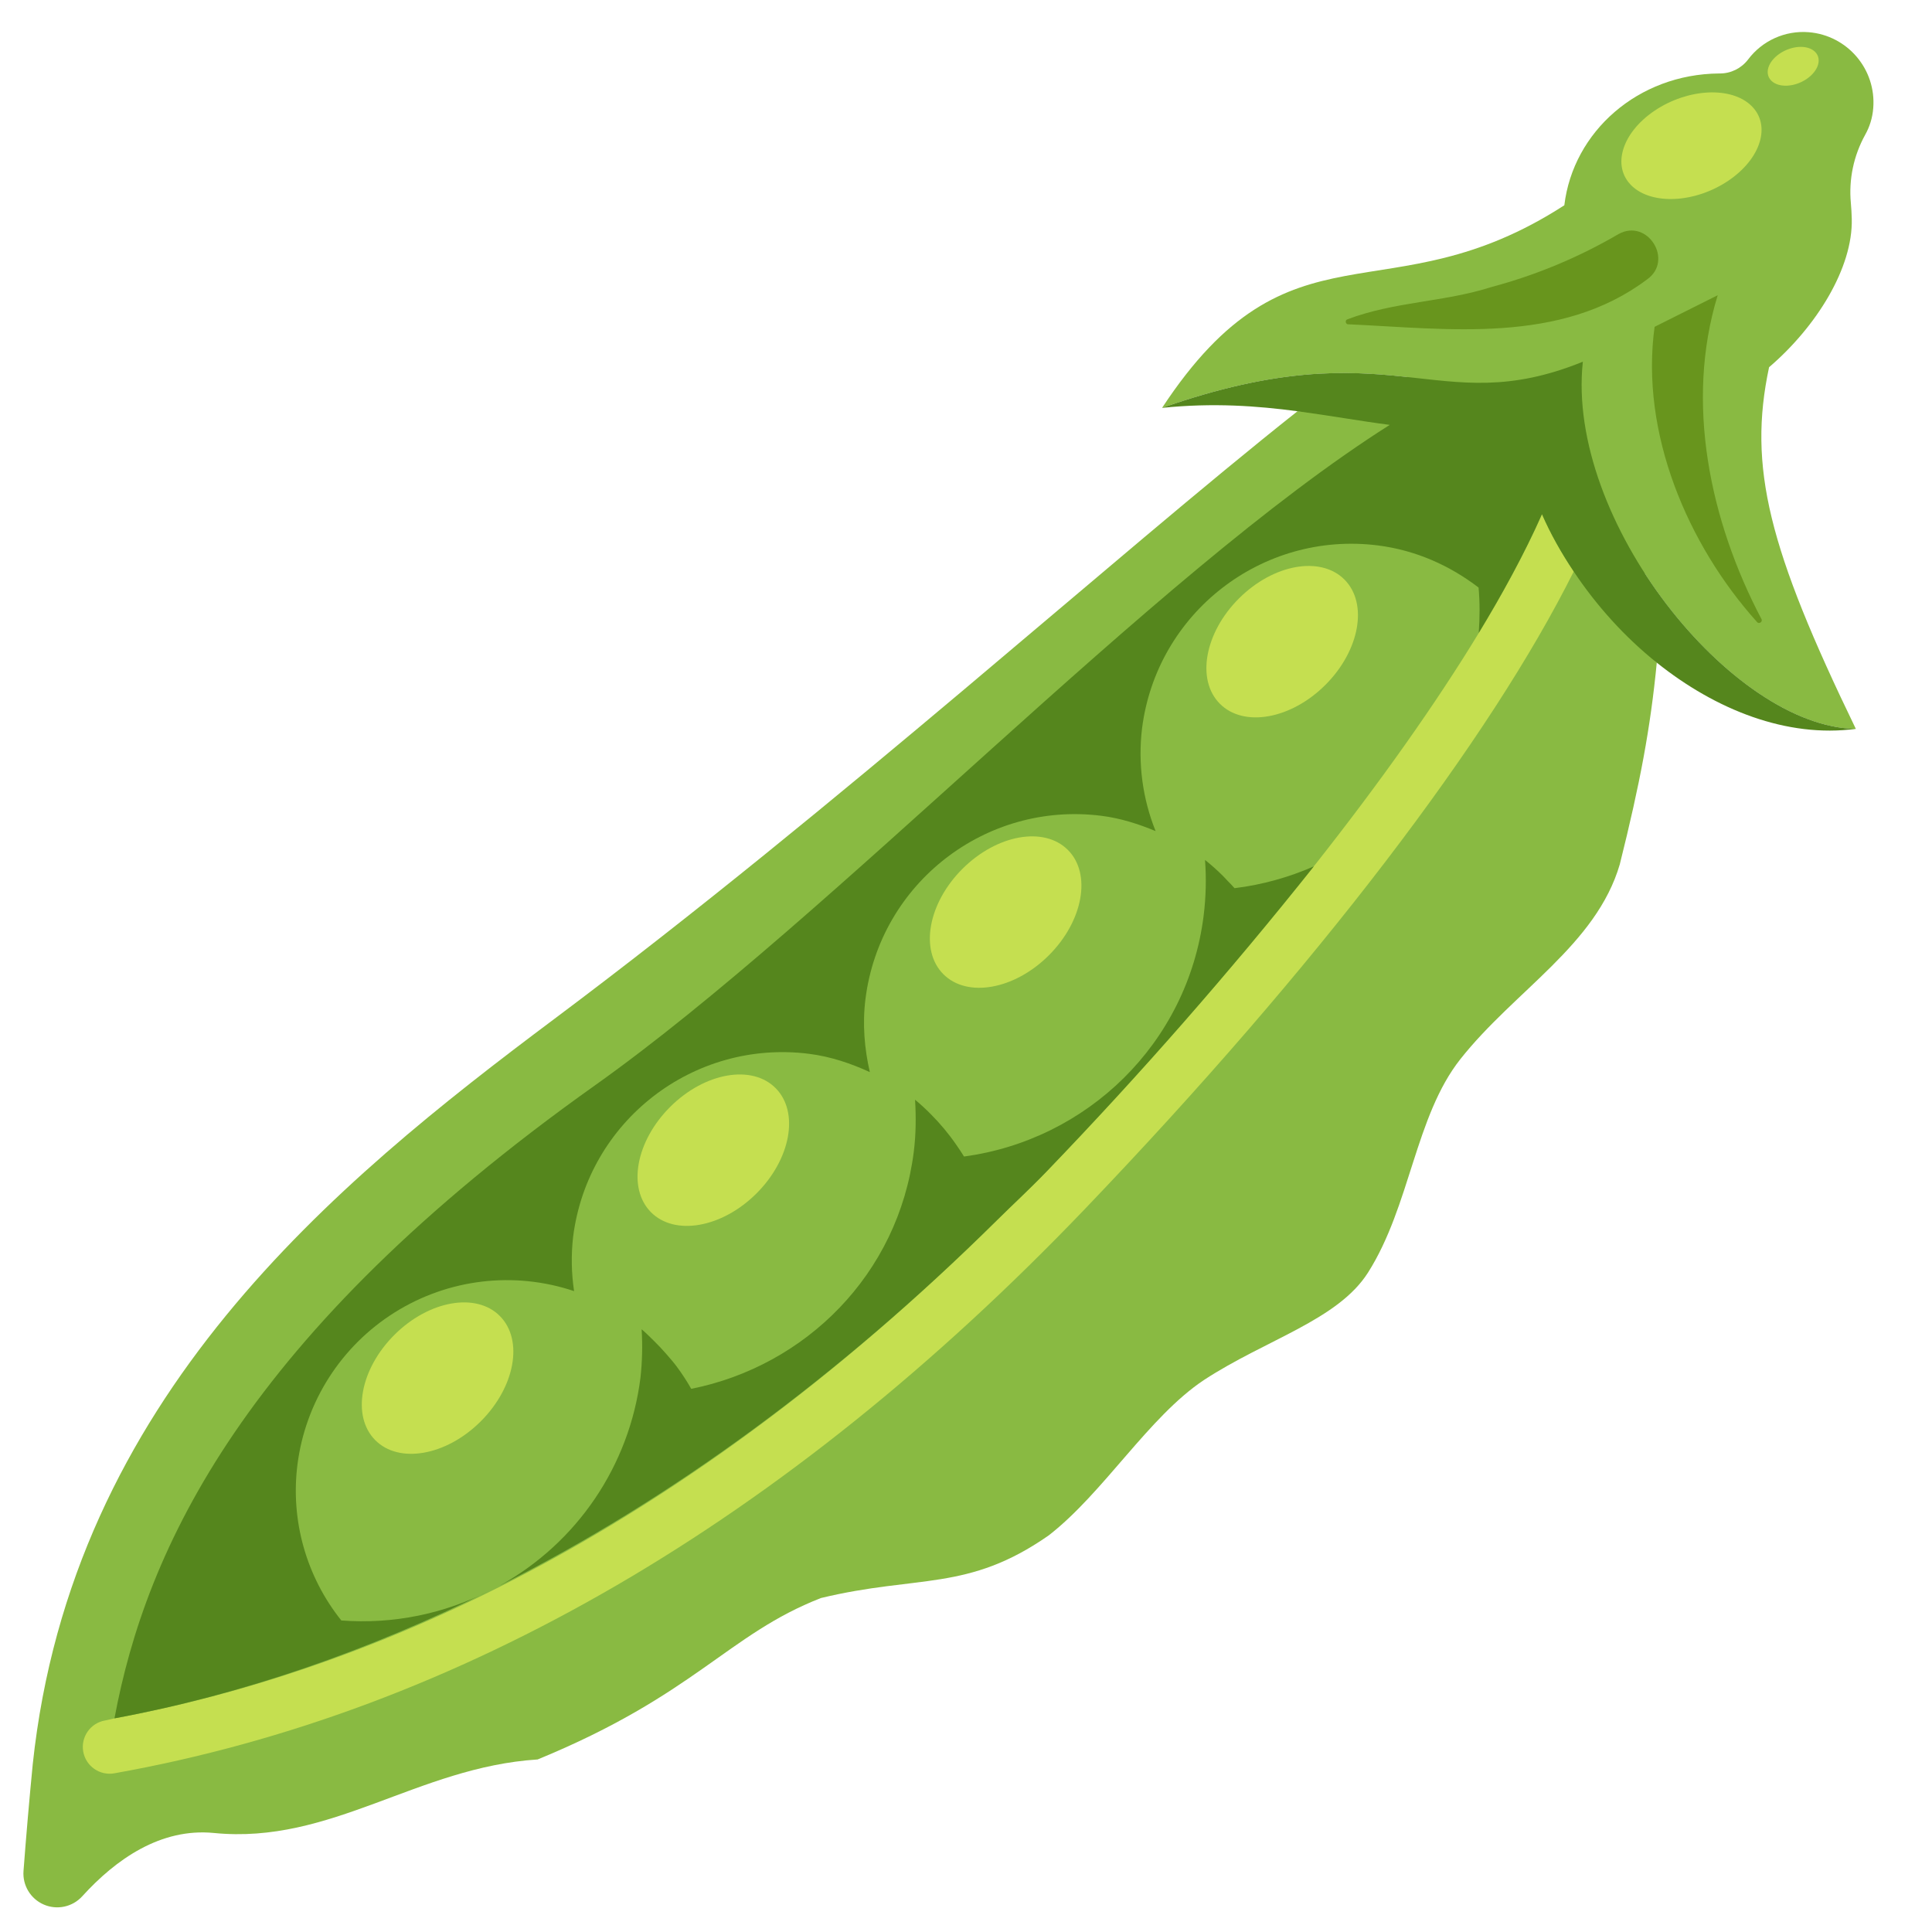
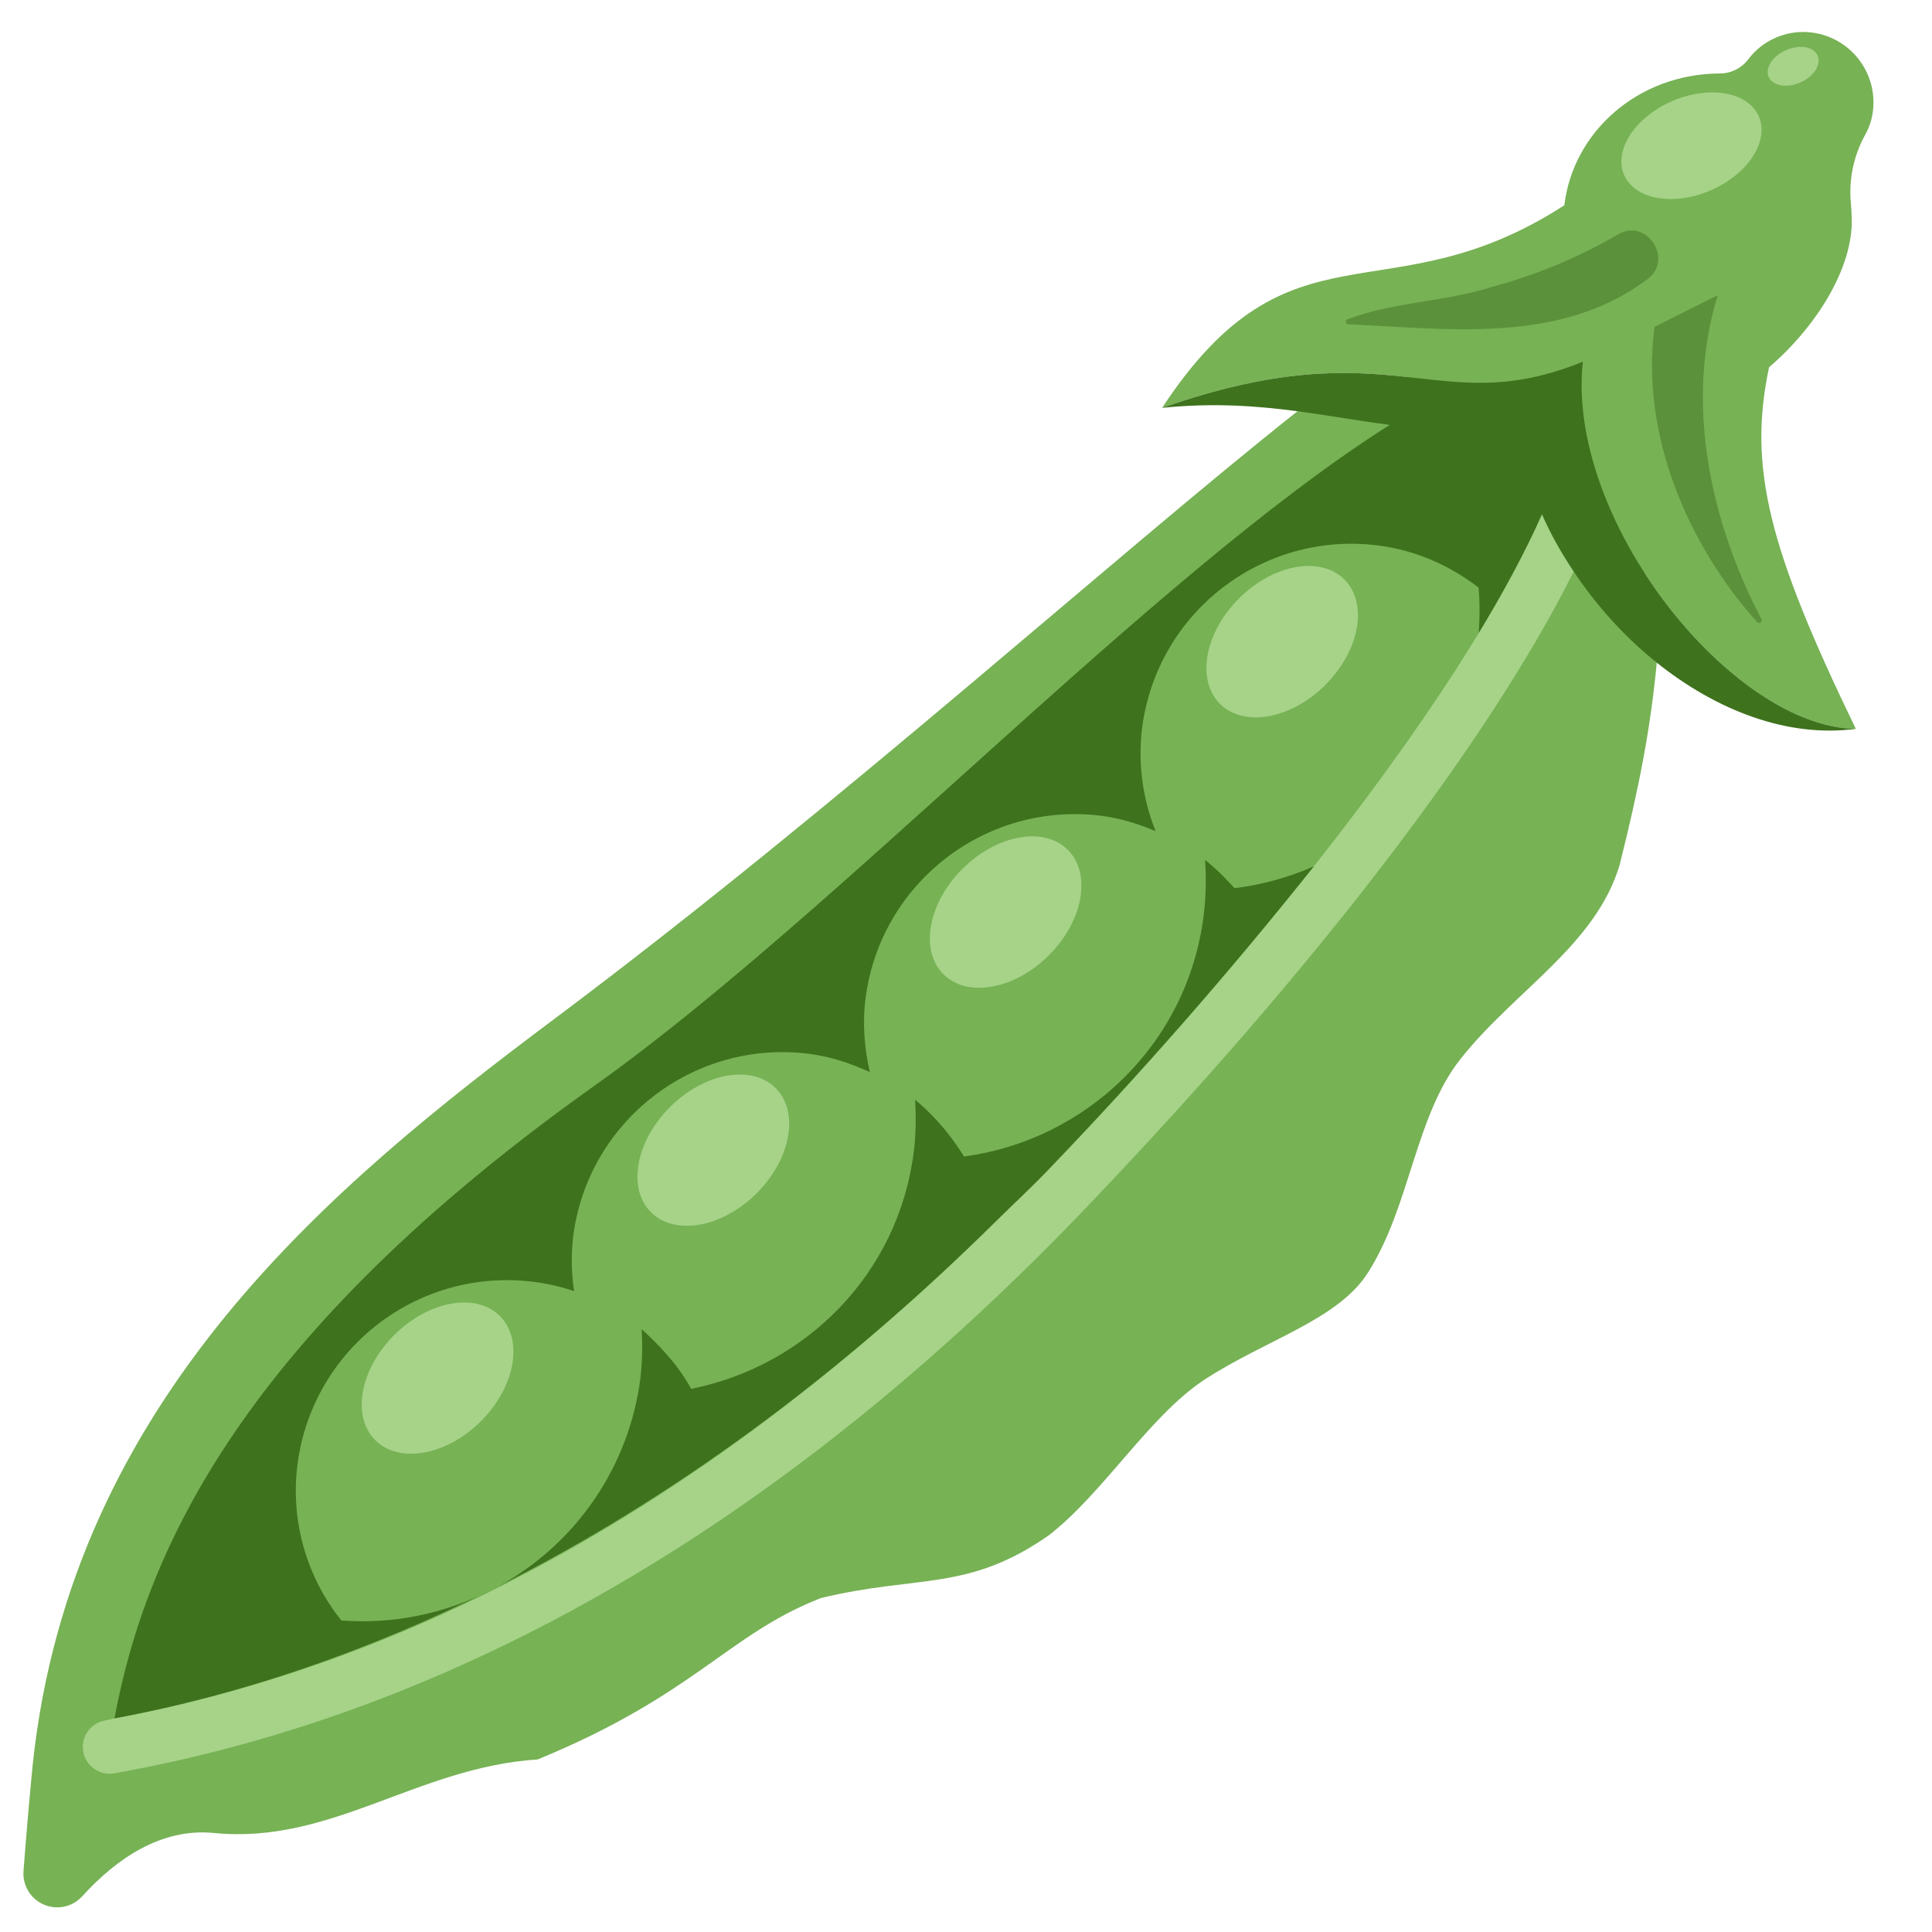
<svg xmlns="http://www.w3.org/2000/svg" viewBox="0 0 36 36">
-   <path fill="#89BA42" d="M30.689 5.208s-5.911 2.534-6.511 2.454c-3.416 2.705-8.539 7.35-13.846 11.322-4.095 3.065-8.995 7.06-9.722 13.891a90.987 90.987 0 0 0-.172 1.989.63.63 0 0 0 1.093.472c.624-.688 1.462-1.279 2.456-1.181 2.184.217 3.793-1.227 6.031-1.37 2.938-1.207 3.542-2.33 5.279-3.008 1.816-.438 2.734-.113 4.244-1.167 1.026-.796 1.862-2.209 2.892-2.895 1.159-.758 2.496-1.116 3.059-2.004.788-1.243.877-2.911 1.721-3.977 1.011-1.277 2.529-2.126 2.969-3.627.379-1.514.571-2.539.69-3.762-.598-.477.24-6.502-.183-7.137z" />
-   <ellipse transform="rotate(-44.928 23.89 11.958)" fill="#C5DF50" cx="23.892" cy="11.958" rx="1.639" ry="1.139" />
-   <ellipse transform="rotate(-44.928 18.738 16.996)" fill="#C5DF50" cx="18.739" cy="16.996" rx="1.639" ry="1.139" />
-   <path fill="#C5DF50" d="M12.491 20.622c-.642.638-.805 1.517-.362 1.965.442.447 1.321.293 1.963-.345.642-.638.805-1.517.362-1.965-.442-.447-1.321-.293-1.963.345zM7.353 24.869c-.642.638-.805 1.517-.362 1.965.442.447 1.321.293 1.963-.345.642-.638.805-1.517.362-1.965-.441-.447-1.32-.293-1.963.345z" />
-   <path fill="#C5DF50" d="M1.551 32.639a.5.5 0 0 0 .58.404c6.415-1.144 12.502-4.684 18.09-10.521 4.336-4.529 7.55-8.758 9.104-11.875a6.837 6.837 0 0 1-.591-1.067c-.226.51-.509 1.062-.848 1.652-.005.008-.219.378-.33.561-.796 1.31-1.833 2.778-3.075 4.35a80.357 80.357 0 0 1-4.982 5.688c-.305.319-.617.604-.925.909l-.001.001c-5.129 5.072-10.65 8.203-16.439 9.278-.06.011-.119.03-.179.04a.5.5 0 0 0-.404.58z" />
-   <path fill="#89BA42" d="M34.905 2.015A1.313 1.313 0 0 0 33.702.6a1.284 1.284 0 0 0-1.13.51.659.659 0 0 1-.525.259h-.014c-1.51.012-2.719 1.082-2.884 2.456-3.311 2.14-5.088.116-7.496 3.776 4.334-1.517 5.092.255 7.84-.86-.319 2.956 2.78 6.811 5.088 6.841-1.625-3.356-2.014-4.875-1.617-6.739.888-.761 1.563-1.855 1.541-2.764a4.744 4.744 0 0 0-.017-.297c-.041-.441.052-.88.266-1.269.084-.149.137-.316.151-.498z" />
-   <path fill="#68951D" d="m32.007 5.501-1.176.589c-.271 1.974.612 4.058 1.91 5.502.039.045.112-.011.08-.059-.961-1.829-1.426-4.037-.814-6.032zM30.689 5.208c.504-.353.014-1.143-.527-.848a9.579 9.579 0 0 1-2.37.988c-.884.283-1.8.268-2.688.603-.051.021-.027.101.026.092 1.848.083 3.943.379 5.559-.835z" />
-   <path fill="#C5DF50" d="M30.405 3.462c.377.362 1.181.321 1.796-.092.615-.413.807-1.04.43-1.402-.377-.362-1.181-.32-1.796.092-.615.412-.807 1.04-.43 1.402zM33.165.997c-.224.15-.294.378-.156.51s.43.117.653-.034.294-.378.156-.51-.429-.116-.653.034z" />
-   <path fill="#55861D" d="M29.494 6.74c-2.748 1.115-3.506-.657-7.84.86.955-.098 1.77-.037 2.523.063.6.08 1.163.182 1.719.254-4.453 2.82-10.35 9.138-14.811 12.308-6.546 4.652-8.366 8.651-8.952 11.794 2.387-.443 4.726-1.256 7.014-2.391a5.203 5.203 0 0 1-2.787.567 3.873 3.873 0 0 1-.818-2.9 3.934 3.934 0 0 1 5.155-3.237 3.87 3.87 0 0 1-.018-1.01 3.934 3.934 0 0 1 4.394-3.412c.406.051.781.179 1.135.341-.1-.437-.14-.894-.081-1.364a3.934 3.934 0 0 1 4.394-3.412c.36.045.693.153 1.012.285a3.883 3.883 0 0 1-.253-1.911 3.934 3.934 0 0 1 4.394-3.412c.713.09 1.345.378 1.877.785.025.278.023.561.003.846.418-.687.849-1.469 1.178-2.213.159.366.362.723.591 1.067.423.635.95 1.221 1.548 1.699 1.101.881 2.427 1.406 3.71 1.234-2.307-.03-5.406-3.886-5.087-6.841z" />
-   <path fill="#55861D" d="M18.573 22.741c.308-.305.62-.591.926-.909a80.58 80.58 0 0 0 4.982-5.688c-.464.203-.96.343-1.477.406-.037-.044-.081-.086-.121-.128-.029-.031-.057-.062-.087-.092a3.811 3.811 0 0 0-.342-.306c.025.34.018.688-.026 1.039-.301 2.393-2.183 4.18-4.465 4.487a3.907 3.907 0 0 0-.144-.218 4.028 4.028 0 0 0-.475-.571 3.923 3.923 0 0 0-.293-.269c.019.319.017.642-.024.97-.287 2.279-2.013 3.991-4.147 4.417a3.88 3.88 0 0 0-.274-.42c-.06-.081-.127-.155-.192-.231a3.969 3.969 0 0 0-.227-.241c-.076-.074-.149-.149-.231-.218a5.27 5.27 0 0 1-.022.904 5.164 5.164 0 0 1-2.631 3.878c3.202-1.615 6.303-3.877 9.27-6.81z" />
+ 	recolored.
+ 	gosh i need to post my palette data soon..
+ 	this one has a lot of seams too, need to fix those.
+ 	and please PLEASE stop generating arc commands, it's so fucking bad you have no idea..
+ 	
+ 	<path fill="#77B255" d="M 30.689,5.208 c 0.423,0.635 -0.415,6.66 0.183,7.137 c -0.119,1.223 -0.311,2.248 -0.69,3.762 c -0.44,1.501 -1.958,2.35 -2.969,3.627 c -0.844,1.066 -0.933,2.734 -1.721,3.977 c -0.563,0.888 -1.9,1.246 -3.059,2.004 c -1.03,0.686 -1.866,2.099 -2.892,2.895 c -1.51,1.054 -2.428,0.729 -4.244,1.167 c -1.737,0.678 -2.341,1.801 -5.279,3.008 c -2.238,0.143 -3.847,1.587 -6.031,1.37 c -0.994,-0.098 -1.832,0.493 -2.456,1.181 a 0.63,0.63 0 01 -1.093,-0.472 a 90.987,90.987 0 01 0.172,-1.989 c 0.727,-6.831 5.627,-10.826 9.722,-13.891 c 5.307,-3.972 10.43,-8.617 13.846,-11.322 c 0.6,0.08 6.511,-2.454 6.511,-2.454 Z" />
+   <ellipse transform="rotate(-44.928 23.89 11.958)" fill="#A6D388" cx="23.892" cy="11.958" rx="1.639" ry="1.139" />
+   <ellipse transform="rotate(-44.928 18.738 16.996)" fill="#A6D388" cx="18.739" cy="16.996" rx="1.639" ry="1.139" />
+   <ellipse rx="1.639" ry="1.139" transform="translate(13.2915,21.432) rotate(-44.7383)" fill="#A6D388" />
+   <ellipse rx="1.639" ry="1.139" transform="translate(8.1535,25.679) rotate(-44.7383)" fill="#A6D388" />
+   <path fill="#A6D388" d="M 1.551,32.639 a 0.5,0.5 0 01 0.404,-0.58 c 0.06,-0.01 0.119,-0.029 0.179,-0.04 c 5.789,-1.075 11.31,-4.206 16.439,-9.278 l 0.001,-0.001 c 0.308,-0.305 0.62,-0.59 0.925,-0.909 a 80.357,80.357 0 00 4.982,-5.688 c 1.242,-1.572 2.279,-3.04 3.075,-4.35 c 0.111,-0.183 0.325,-0.553 0.33,-0.561 c 0.339,-0.59 0.622,-1.142 0.848,-1.652 a 6.837,6.837 0 00 0.591,1.067 c -1.554,3.117 -4.768,7.346 -9.104,11.875 c -5.588,5.837 -11.675,9.377 -18.09,10.521 a 0.5,0.5 0 01 -0.58,-0.404 Z" />
+   <path fill="#77B255" d="M 34.905,2.015 c -0.014,0.182 -0.067,0.349 -0.151,0.498 c -0.214,0.389 -0.307,0.828 -0.266,1.269 a 4.744,4.744 0 01 0.017,0.297 c 0.022,0.909 -0.653,2.003 -1.541,2.764 c -0.397,1.864 -0.008,3.383 1.617,6.739 c -2.308,-0.03 -5.407,-3.885 -5.088,-6.841 c -2.748,1.115 -3.506,-0.657 -7.84,0.86 c 2.408,-3.66 4.185,-1.636 7.496,-3.776 c 0.165,-1.374 1.374,-2.444 2.884,-2.456 h0.014 a 0.659,0.659 0 00 0.525,-0.259 a 1.284,1.284 0 01 1.13,-0.51 a 1.313,1.313 0 01 1.203,1.415 Z" />
+   <path fill="#5C913B" d="M 32.007,5.501 c -0.612,1.995 -0.147,4.203 0.814,6.032 c 0.032,0.048 -0.041,0.104 -0.08,0.059 c -1.298,-1.444 -2.181,-3.528 -1.91,-5.502 l 1.176,-0.589 Z" />
+   <path fill="#5C913B" d="M 30.689,5.208 c -1.616,1.214 -3.711,0.918 -5.559,0.835 c -0.053,0.009 -0.077,-0.071 -0.026,-0.092 c 0.888,-0.335 1.804,-0.32 2.688,-0.603 a 9.579,9.579 0 00 2.37,-0.988 c 0.541,-0.295 1.031,0.495 0.527,0.848 Z" />
+   <path fill="#A6D388" d="M 30.405,3.462 c -0.377,-0.362 -0.185,-0.99 0.43,-1.402 s 1.419,-0.454 1.796,-0.092 s 0.185,0.989 -0.43,1.402 s -1.419,0.454 -1.796,0.092 Z" />
+   <path fill="#A6D388" d="M 33.165,0.997 c 0.224,-0.15 0.515,-0.166 0.653,-0.034 s 0.067,0.359 -0.156,0.51 s -0.515,0.166 -0.653,0.034 s -0.068,-0.36 0.156,-0.51 Z" />
+   <path fill="#3E721D" d="M 29.494,6.74 c -0.319,2.955 2.78,6.811 5.087,6.841 c -1.283,0.172 -2.609,-0.353 -3.71,-1.234 c -0.598,-0.478 -1.125,-1.064 -1.548,-1.699 c -0.229,-0.344 -0.432,-0.701 -0.591,-1.067 c -0.329,0.744 -0.76,1.526 -1.178,2.213 c 0.02,-0.285 0.022,-0.568 -0.003,-0.846 c -0.532,-0.407 -1.164,-0.695 -1.877,-0.785 a 3.934,3.934 0 00 -4.394,3.412 a 3.883,3.883 0 00 0.253,1.911 c -0.319,-0.132 -0.652,-0.24 -1.012,-0.285 a 3.934,3.934 0 00 -4.394,3.412 c -0.059,0.47 -0.019,0.927 0.081,1.364 c -0.354,-0.162 -0.729,-0.29 -1.135,-0.341 a 3.934,3.934 0 00 -4.394,3.412 a 3.87,3.87 0 00 0.018,1.01 a 3.934,3.934 0 00 -5.155,3.237 a 3.873,3.873 0 00 0.818,2.9 a 5.203,5.203 0 00 2.787,-0.567 c -2.288,1.135 -4.627,1.948 -7.014,2.391 c 0.586,-3.143 2.406,-7.142 8.952,-11.794 c 4.461,-3.17 10.358,-9.488 14.811,-12.308 c -0.556,-0.072 -1.119,-0.174 -1.719,-0.254 c -0.753,-0.1 -1.568,-0.161 -2.523,-0.063 c 4.334,-1.517 5.092,0.255 7.84,-0.86 Z" />
+   <path fill="#3E721D" d="M 18.573,22.741 c -2.967,2.933 -6.068,5.195 -9.27,6.81 a 5.164,5.164 0 00 2.631,-3.878 a 5.27,5.27 0 00 0.022,-0.904 c 0.082,0.069 0.155,0.144 0.231,0.218 a 3.969,3.969 0 01 0.227,0.241 c 0.065,0.076 0.132,0.15 0.192,0.231 a 3.88,3.88 0 01 0.274,0.42 c 2.134,-0.426 3.86,-2.138 4.147,-4.417 c 0.041,-0.328 0.043,-0.651 0.024,-0.97 a 3.923,3.923 0 01 0.293,0.269 a 4.028,4.028 0 01 0.475,0.571 a 3.907,3.907 0 01 0.144,0.218 c 2.282,-0.307 4.164,-2.094 4.465,-4.487 c 0.044,-0.351 0.051,-0.699 0.026,-1.039 a 3.811,3.811 0 01 0.342,0.306 c 0.03,0.03 0.058,0.061 0.087,0.092 c 0.04,0.042 0.084,0.084 0.121,0.128 c 0.517,-0.063 1.013,-0.203 1.477,-0.406 a 80.58,80.58 0 01 -4.982,5.688 c -0.306,0.318 -0.618,0.604 -0.926,0.909 Z" />
</svg>
